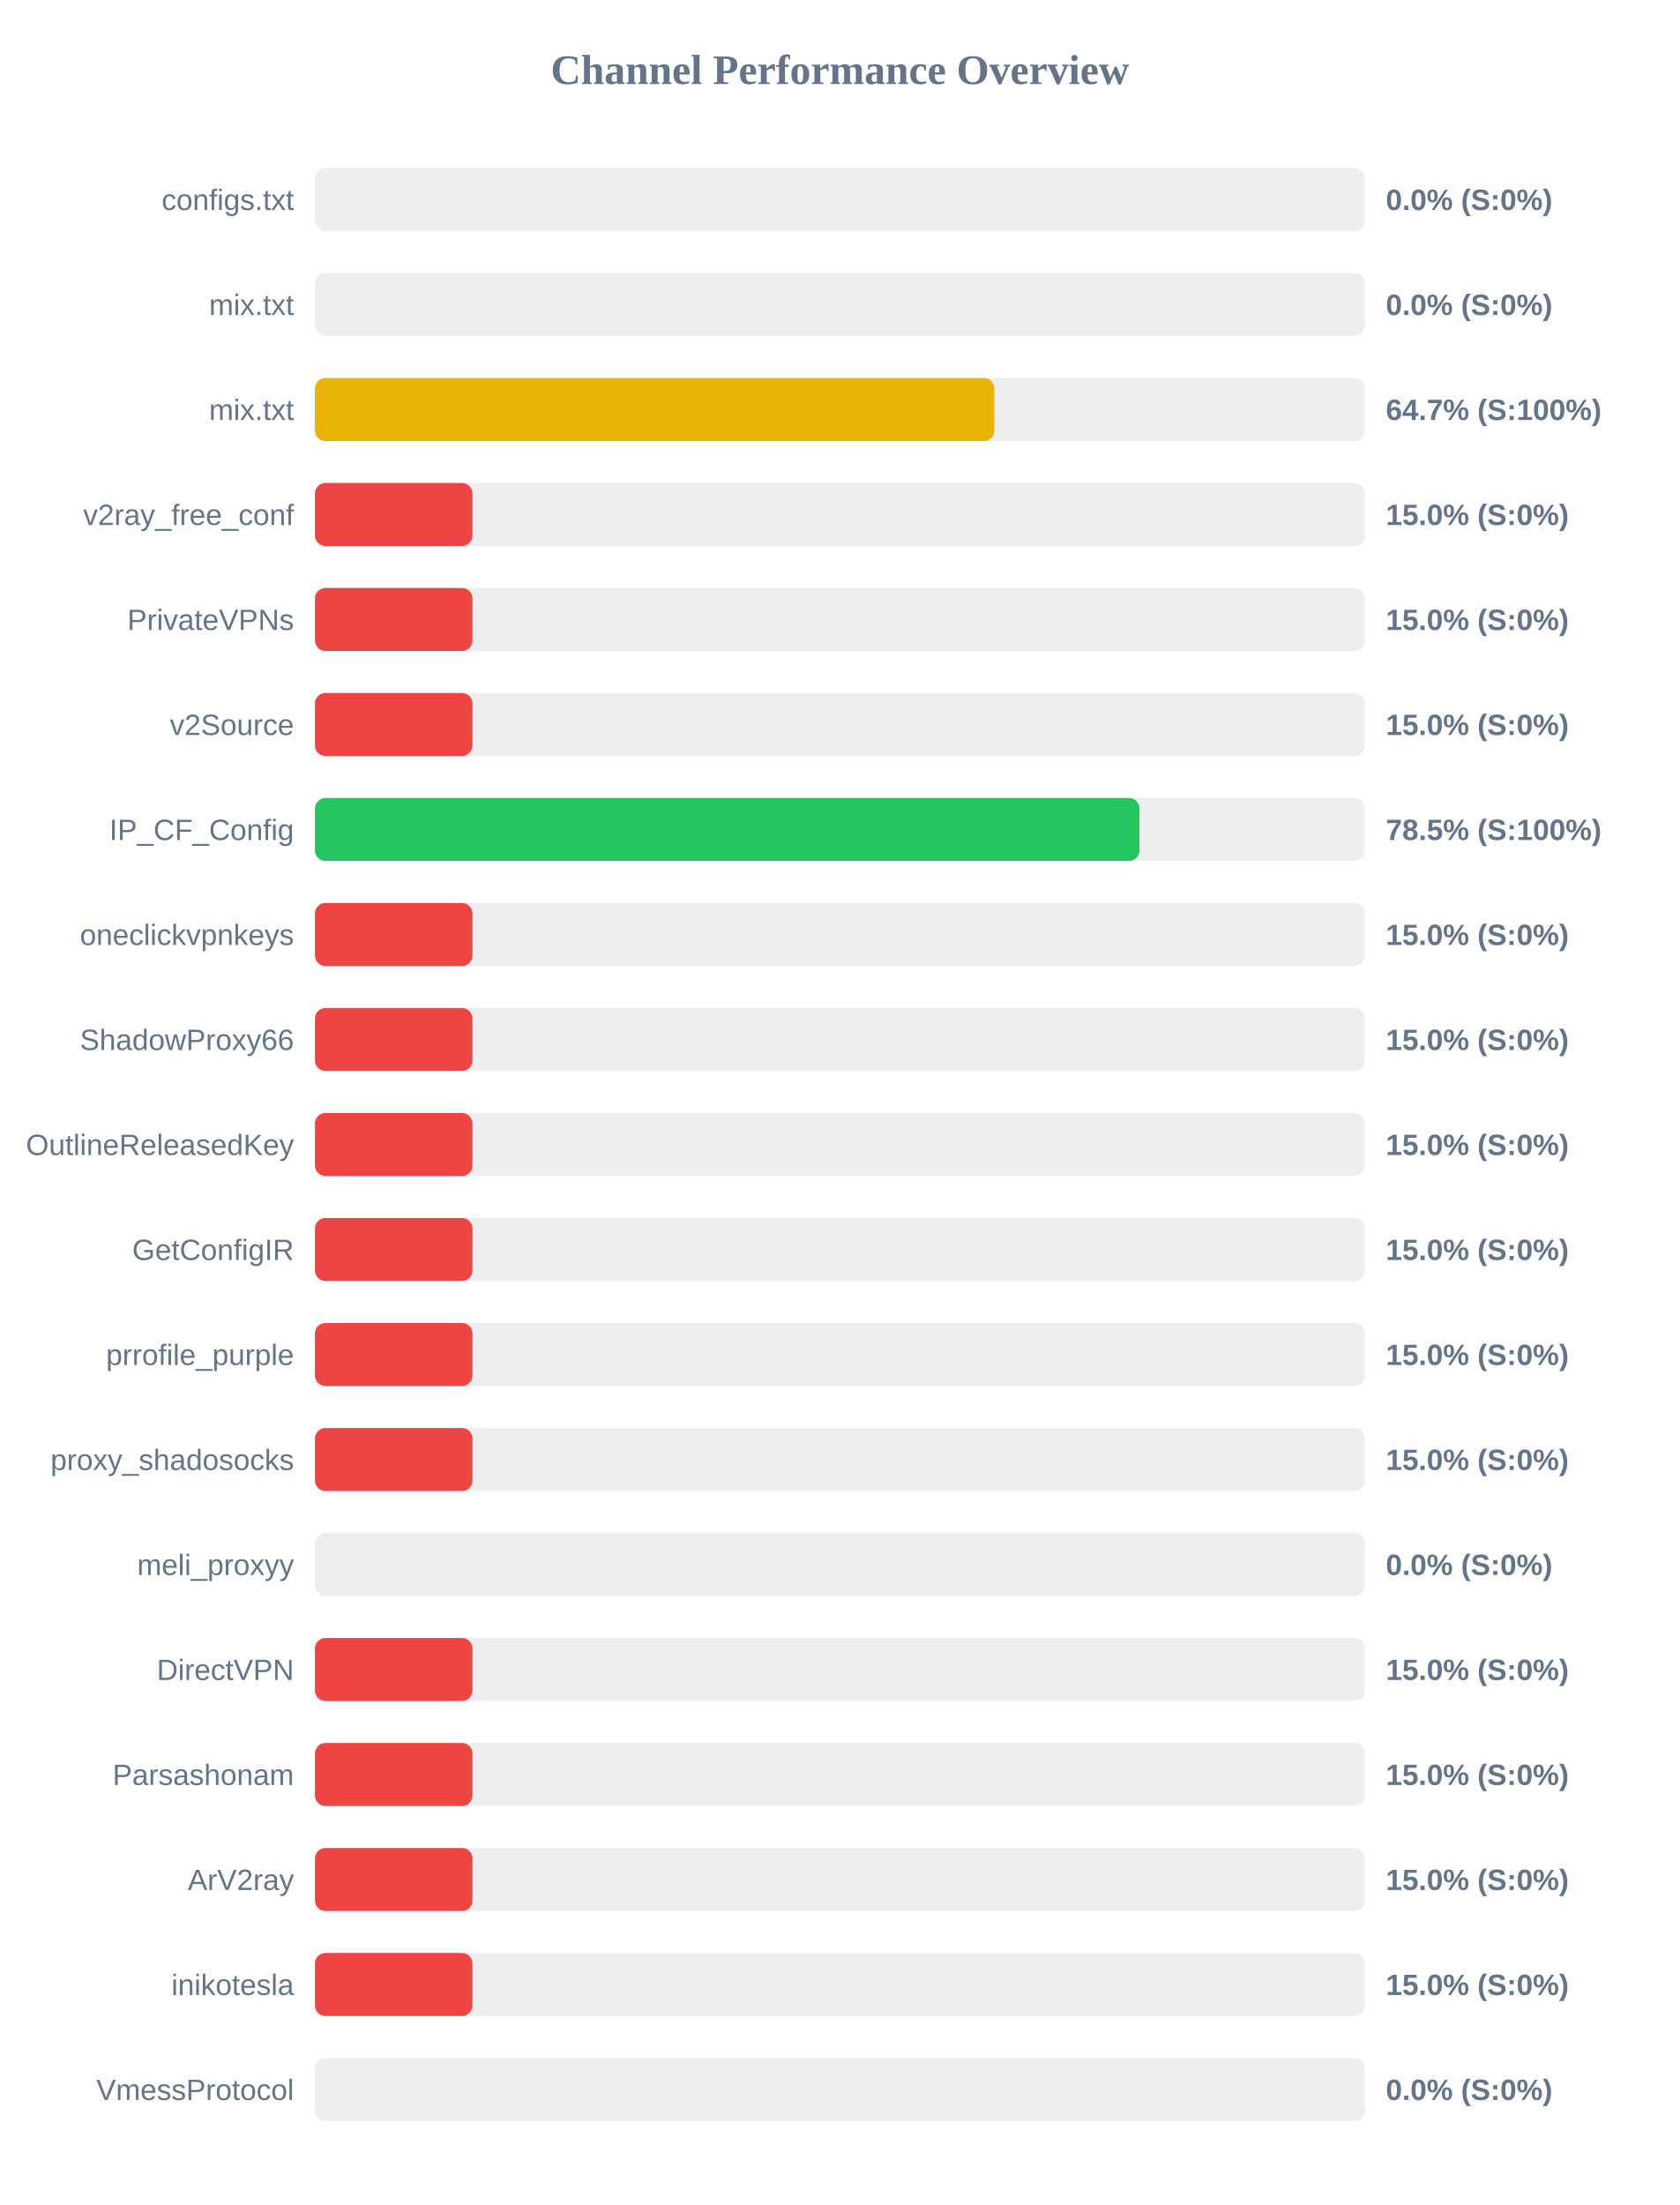
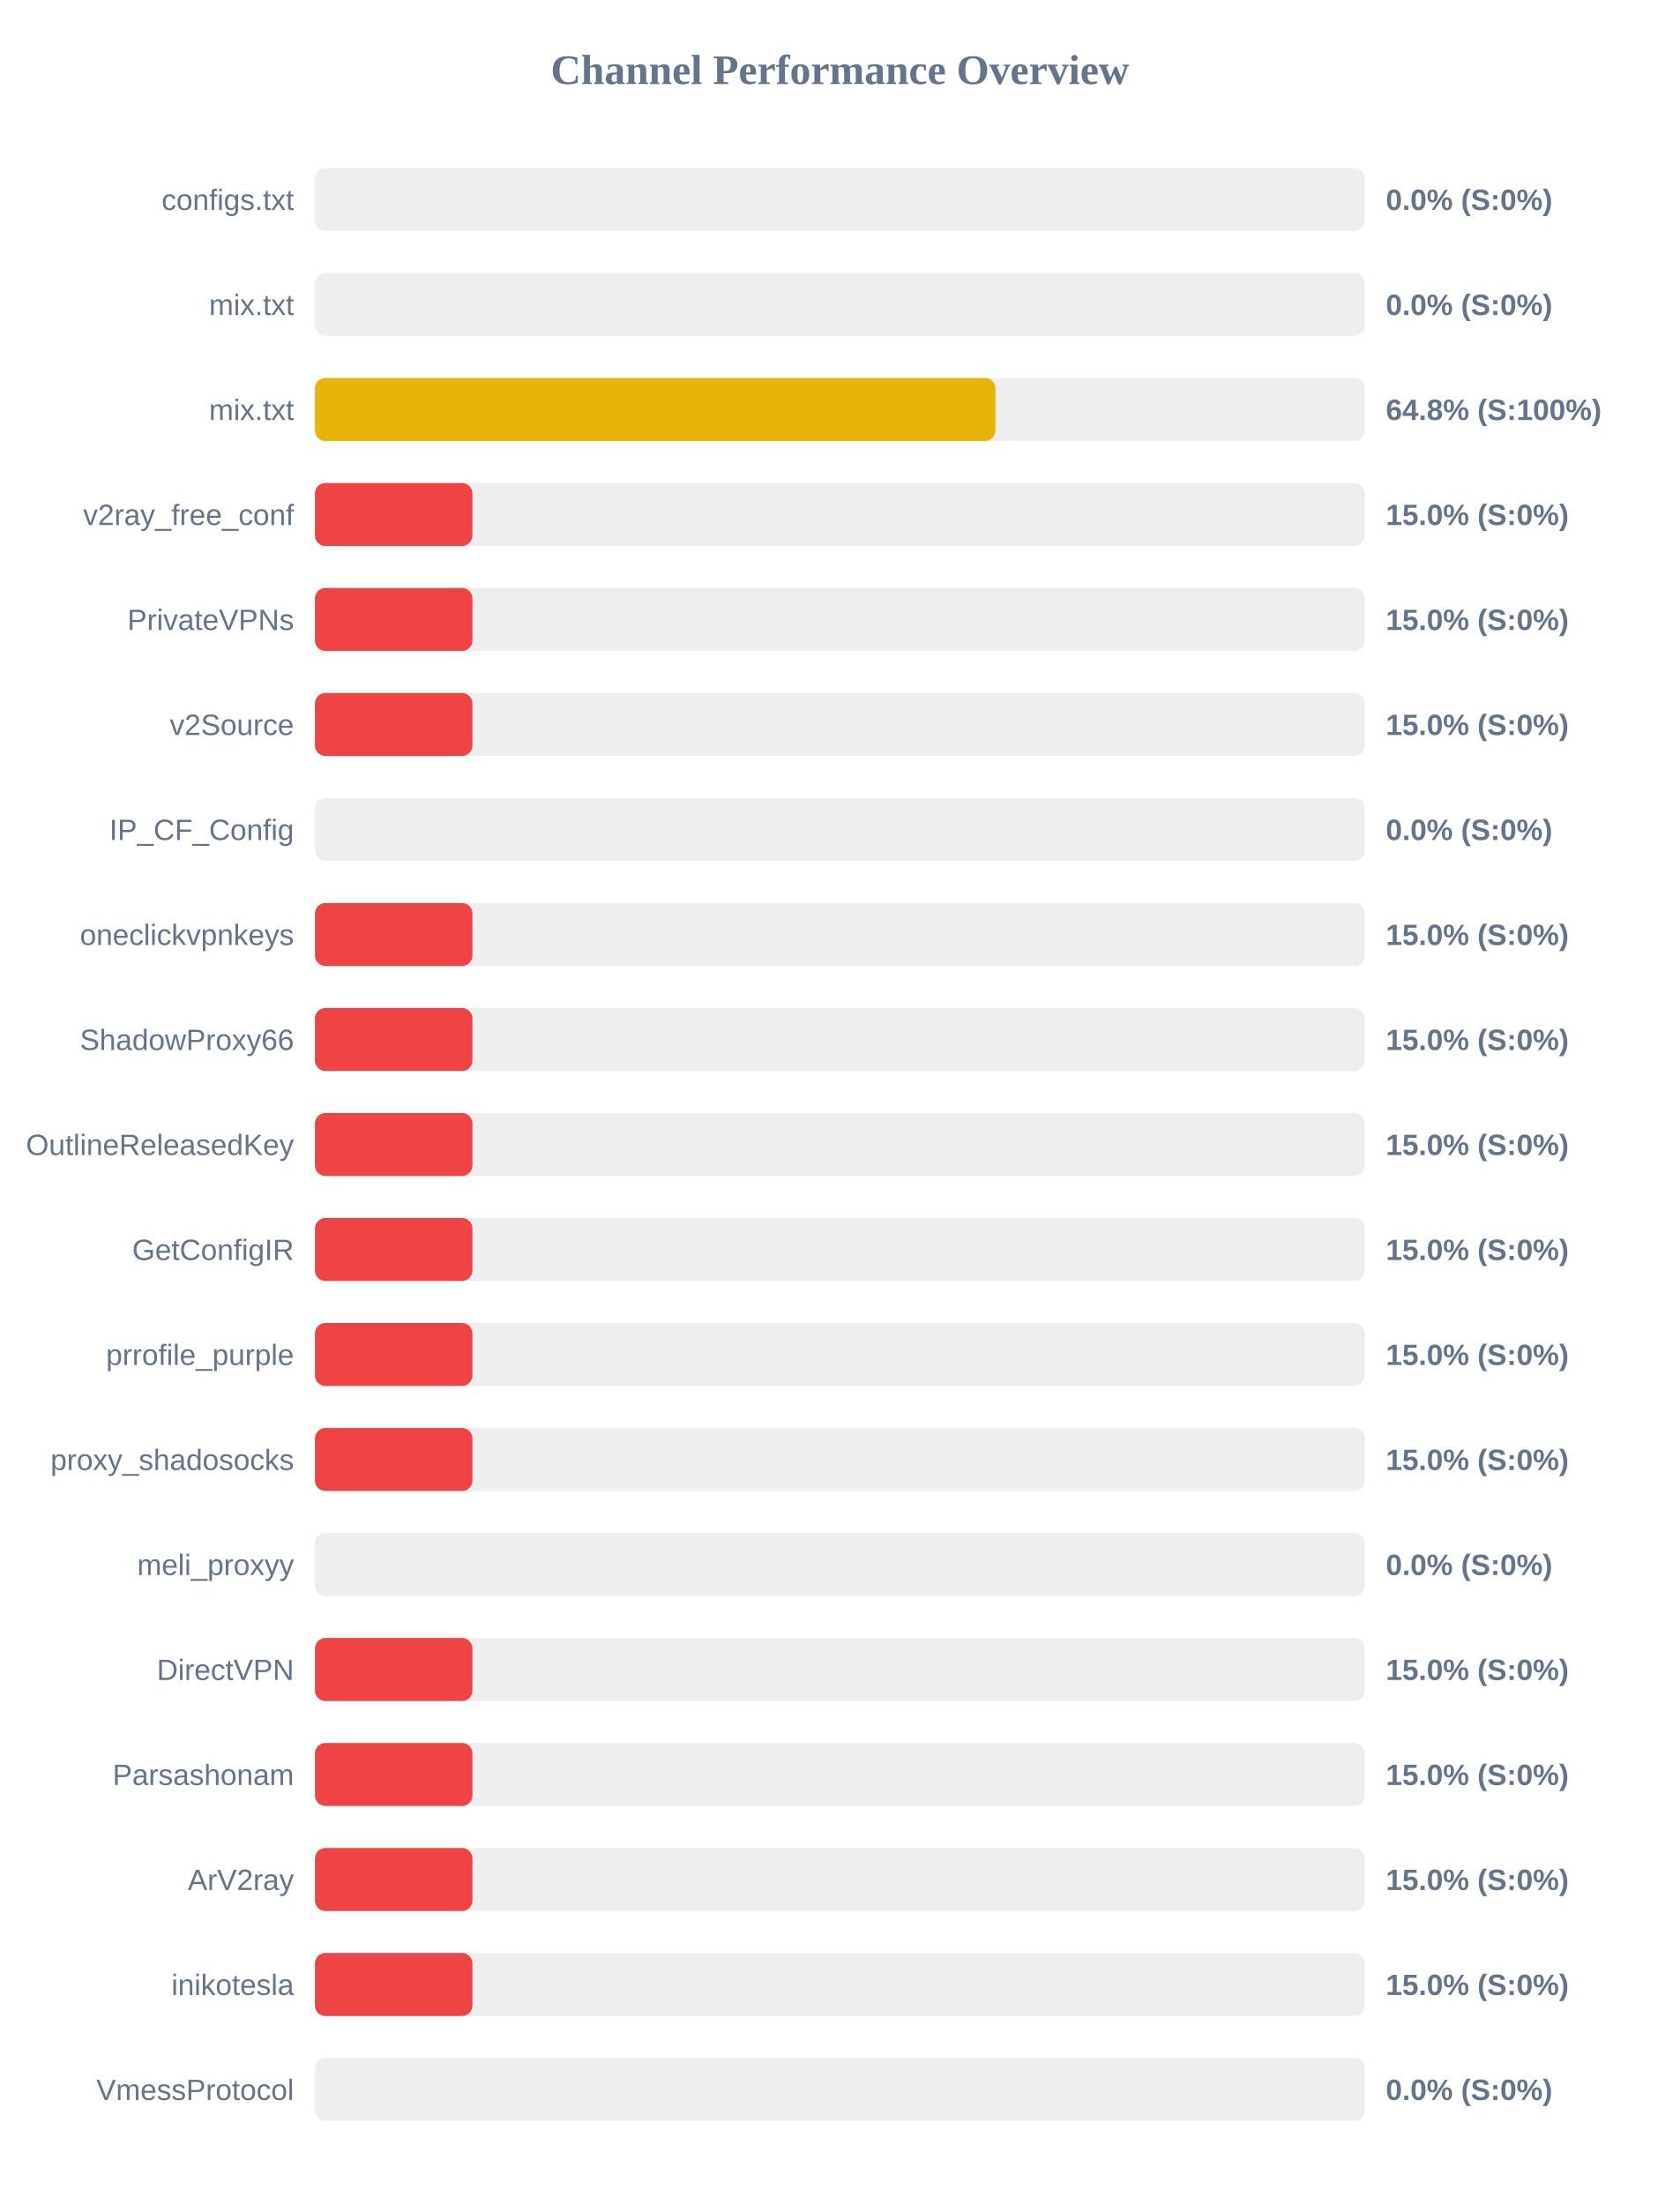
<svg xmlns="http://www.w3.org/2000/svg" width="800" height="1050" version="1.1">
  <style>
        .row { font: 14px Arial; fill: #64748b; }
        .score { font: bold 14px Arial; fill: #64748b; }
    </style>
  <text x="400" y="40" text-anchor="middle" font-size="20px" font-weight="bold" fill="#64748b">Channel Performance Overview</text>
  <rect x="150" y="80" width="500" height="30" fill="#eee" rx="5" />
  <rect x="150" y="80" width="0.0" height="30" fill="#ef4444" rx="5" />
  <text x="140" y="100" text-anchor="end" class="row">configs.txt</text>
  <text x="660" y="100" text-anchor="start" class="score">0.0% (S:0%)</text>
  <rect x="150" y="130" width="500" height="30" fill="#eee" rx="5" />
  <rect x="150" y="130" width="0.0" height="30" fill="#ef4444" rx="5" />
  <text x="140" y="150" text-anchor="end" class="row">mix.txt</text>
  <text x="660" y="150" text-anchor="start" class="score">0.0% (S:0%)</text>
  <rect x="150" y="180" width="500" height="30" fill="#eee" rx="5" />
-   <rect x="150" y="180" width="323.55" height="30" fill="#eab308" rx="5" />
+   <rect x="150" y="180" width="324.1" height="30" fill="#eab308" rx="5" />
  <text x="140" y="200" text-anchor="end" class="row">mix.txt</text>
-   <text x="660" y="200" text-anchor="start" class="score">64.7% (S:100%)</text>
+   <text x="660" y="200" text-anchor="start" class="score">64.8% (S:100%)</text>
  <rect x="150" y="230" width="500" height="30" fill="#eee" rx="5" />
  <rect x="150" y="230" width="75.0" height="30" fill="#ef4444" rx="5" />
  <text x="140" y="250" text-anchor="end" class="row">v2ray_free_conf</text>
  <text x="660" y="250" text-anchor="start" class="score">15.0% (S:0%)</text>
  <rect x="150" y="280" width="500" height="30" fill="#eee" rx="5" />
  <rect x="150" y="280" width="75.0" height="30" fill="#ef4444" rx="5" />
  <text x="140" y="300" text-anchor="end" class="row">PrivateVPNs</text>
  <text x="660" y="300" text-anchor="start" class="score">15.0% (S:0%)</text>
  <rect x="150" y="330" width="500" height="30" fill="#eee" rx="5" />
  <rect x="150" y="330" width="75.0" height="30" fill="#ef4444" rx="5" />
  <text x="140" y="350" text-anchor="end" class="row">v2Source</text>
  <text x="660" y="350" text-anchor="start" class="score">15.0% (S:0%)</text>
  <rect x="150" y="380" width="500" height="30" fill="#eee" rx="5" />
-   <rect x="150" y="380" width="392.65" height="30" fill="#22c55e" rx="5" />
+   <rect x="150" y="380" width="0.0" height="30" fill="#ef4444" rx="5" />
  <text x="140" y="400" text-anchor="end" class="row">IP_CF_Config</text>
-   <text x="660" y="400" text-anchor="start" class="score">78.5% (S:100%)</text>
+   <text x="660" y="400" text-anchor="start" class="score">0.0% (S:0%)</text>
  <rect x="150" y="430" width="500" height="30" fill="#eee" rx="5" />
  <rect x="150" y="430" width="75.0" height="30" fill="#ef4444" rx="5" />
  <text x="140" y="450" text-anchor="end" class="row">oneclickvpnkeys</text>
  <text x="660" y="450" text-anchor="start" class="score">15.0% (S:0%)</text>
  <rect x="150" y="480" width="500" height="30" fill="#eee" rx="5" />
  <rect x="150" y="480" width="75.0" height="30" fill="#ef4444" rx="5" />
  <text x="140" y="500" text-anchor="end" class="row">ShadowProxy66</text>
  <text x="660" y="500" text-anchor="start" class="score">15.0% (S:0%)</text>
  <rect x="150" y="530" width="500" height="30" fill="#eee" rx="5" />
  <rect x="150" y="530" width="75.0" height="30" fill="#ef4444" rx="5" />
  <text x="140" y="550" text-anchor="end" class="row">OutlineReleasedKey</text>
  <text x="660" y="550" text-anchor="start" class="score">15.0% (S:0%)</text>
  <rect x="150" y="580" width="500" height="30" fill="#eee" rx="5" />
  <rect x="150" y="580" width="75.0" height="30" fill="#ef4444" rx="5" />
  <text x="140" y="600" text-anchor="end" class="row">GetConfigIR</text>
  <text x="660" y="600" text-anchor="start" class="score">15.0% (S:0%)</text>
  <rect x="150" y="630" width="500" height="30" fill="#eee" rx="5" />
  <rect x="150" y="630" width="75.0" height="30" fill="#ef4444" rx="5" />
  <text x="140" y="650" text-anchor="end" class="row">prrofile_purple</text>
  <text x="660" y="650" text-anchor="start" class="score">15.0% (S:0%)</text>
  <rect x="150" y="680" width="500" height="30" fill="#eee" rx="5" />
  <rect x="150" y="680" width="75.0" height="30" fill="#ef4444" rx="5" />
  <text x="140" y="700" text-anchor="end" class="row">proxy_shadosocks</text>
  <text x="660" y="700" text-anchor="start" class="score">15.0% (S:0%)</text>
  <rect x="150" y="730" width="500" height="30" fill="#eee" rx="5" />
  <rect x="150" y="730" width="0.0" height="30" fill="#ef4444" rx="5" />
  <text x="140" y="750" text-anchor="end" class="row">meli_proxyy</text>
  <text x="660" y="750" text-anchor="start" class="score">0.0% (S:0%)</text>
  <rect x="150" y="780" width="500" height="30" fill="#eee" rx="5" />
  <rect x="150" y="780" width="75.0" height="30" fill="#ef4444" rx="5" />
  <text x="140" y="800" text-anchor="end" class="row">DirectVPN</text>
  <text x="660" y="800" text-anchor="start" class="score">15.0% (S:0%)</text>
  <rect x="150" y="830" width="500" height="30" fill="#eee" rx="5" />
  <rect x="150" y="830" width="75.0" height="30" fill="#ef4444" rx="5" />
  <text x="140" y="850" text-anchor="end" class="row">Parsashonam</text>
  <text x="660" y="850" text-anchor="start" class="score">15.0% (S:0%)</text>
  <rect x="150" y="880" width="500" height="30" fill="#eee" rx="5" />
  <rect x="150" y="880" width="75.0" height="30" fill="#ef4444" rx="5" />
  <text x="140" y="900" text-anchor="end" class="row">ArV2ray</text>
  <text x="660" y="900" text-anchor="start" class="score">15.0% (S:0%)</text>
  <rect x="150" y="930" width="500" height="30" fill="#eee" rx="5" />
  <rect x="150" y="930" width="75.0" height="30" fill="#ef4444" rx="5" />
  <text x="140" y="950" text-anchor="end" class="row">inikotesla</text>
  <text x="660" y="950" text-anchor="start" class="score">15.0% (S:0%)</text>
  <rect x="150" y="980" width="500" height="30" fill="#eee" rx="5" />
  <rect x="150" y="980" width="0.0" height="30" fill="#ef4444" rx="5" />
  <text x="140" y="1000" text-anchor="end" class="row">VmessProtocol</text>
  <text x="660" y="1000" text-anchor="start" class="score">0.0% (S:0%)</text>
</svg>
